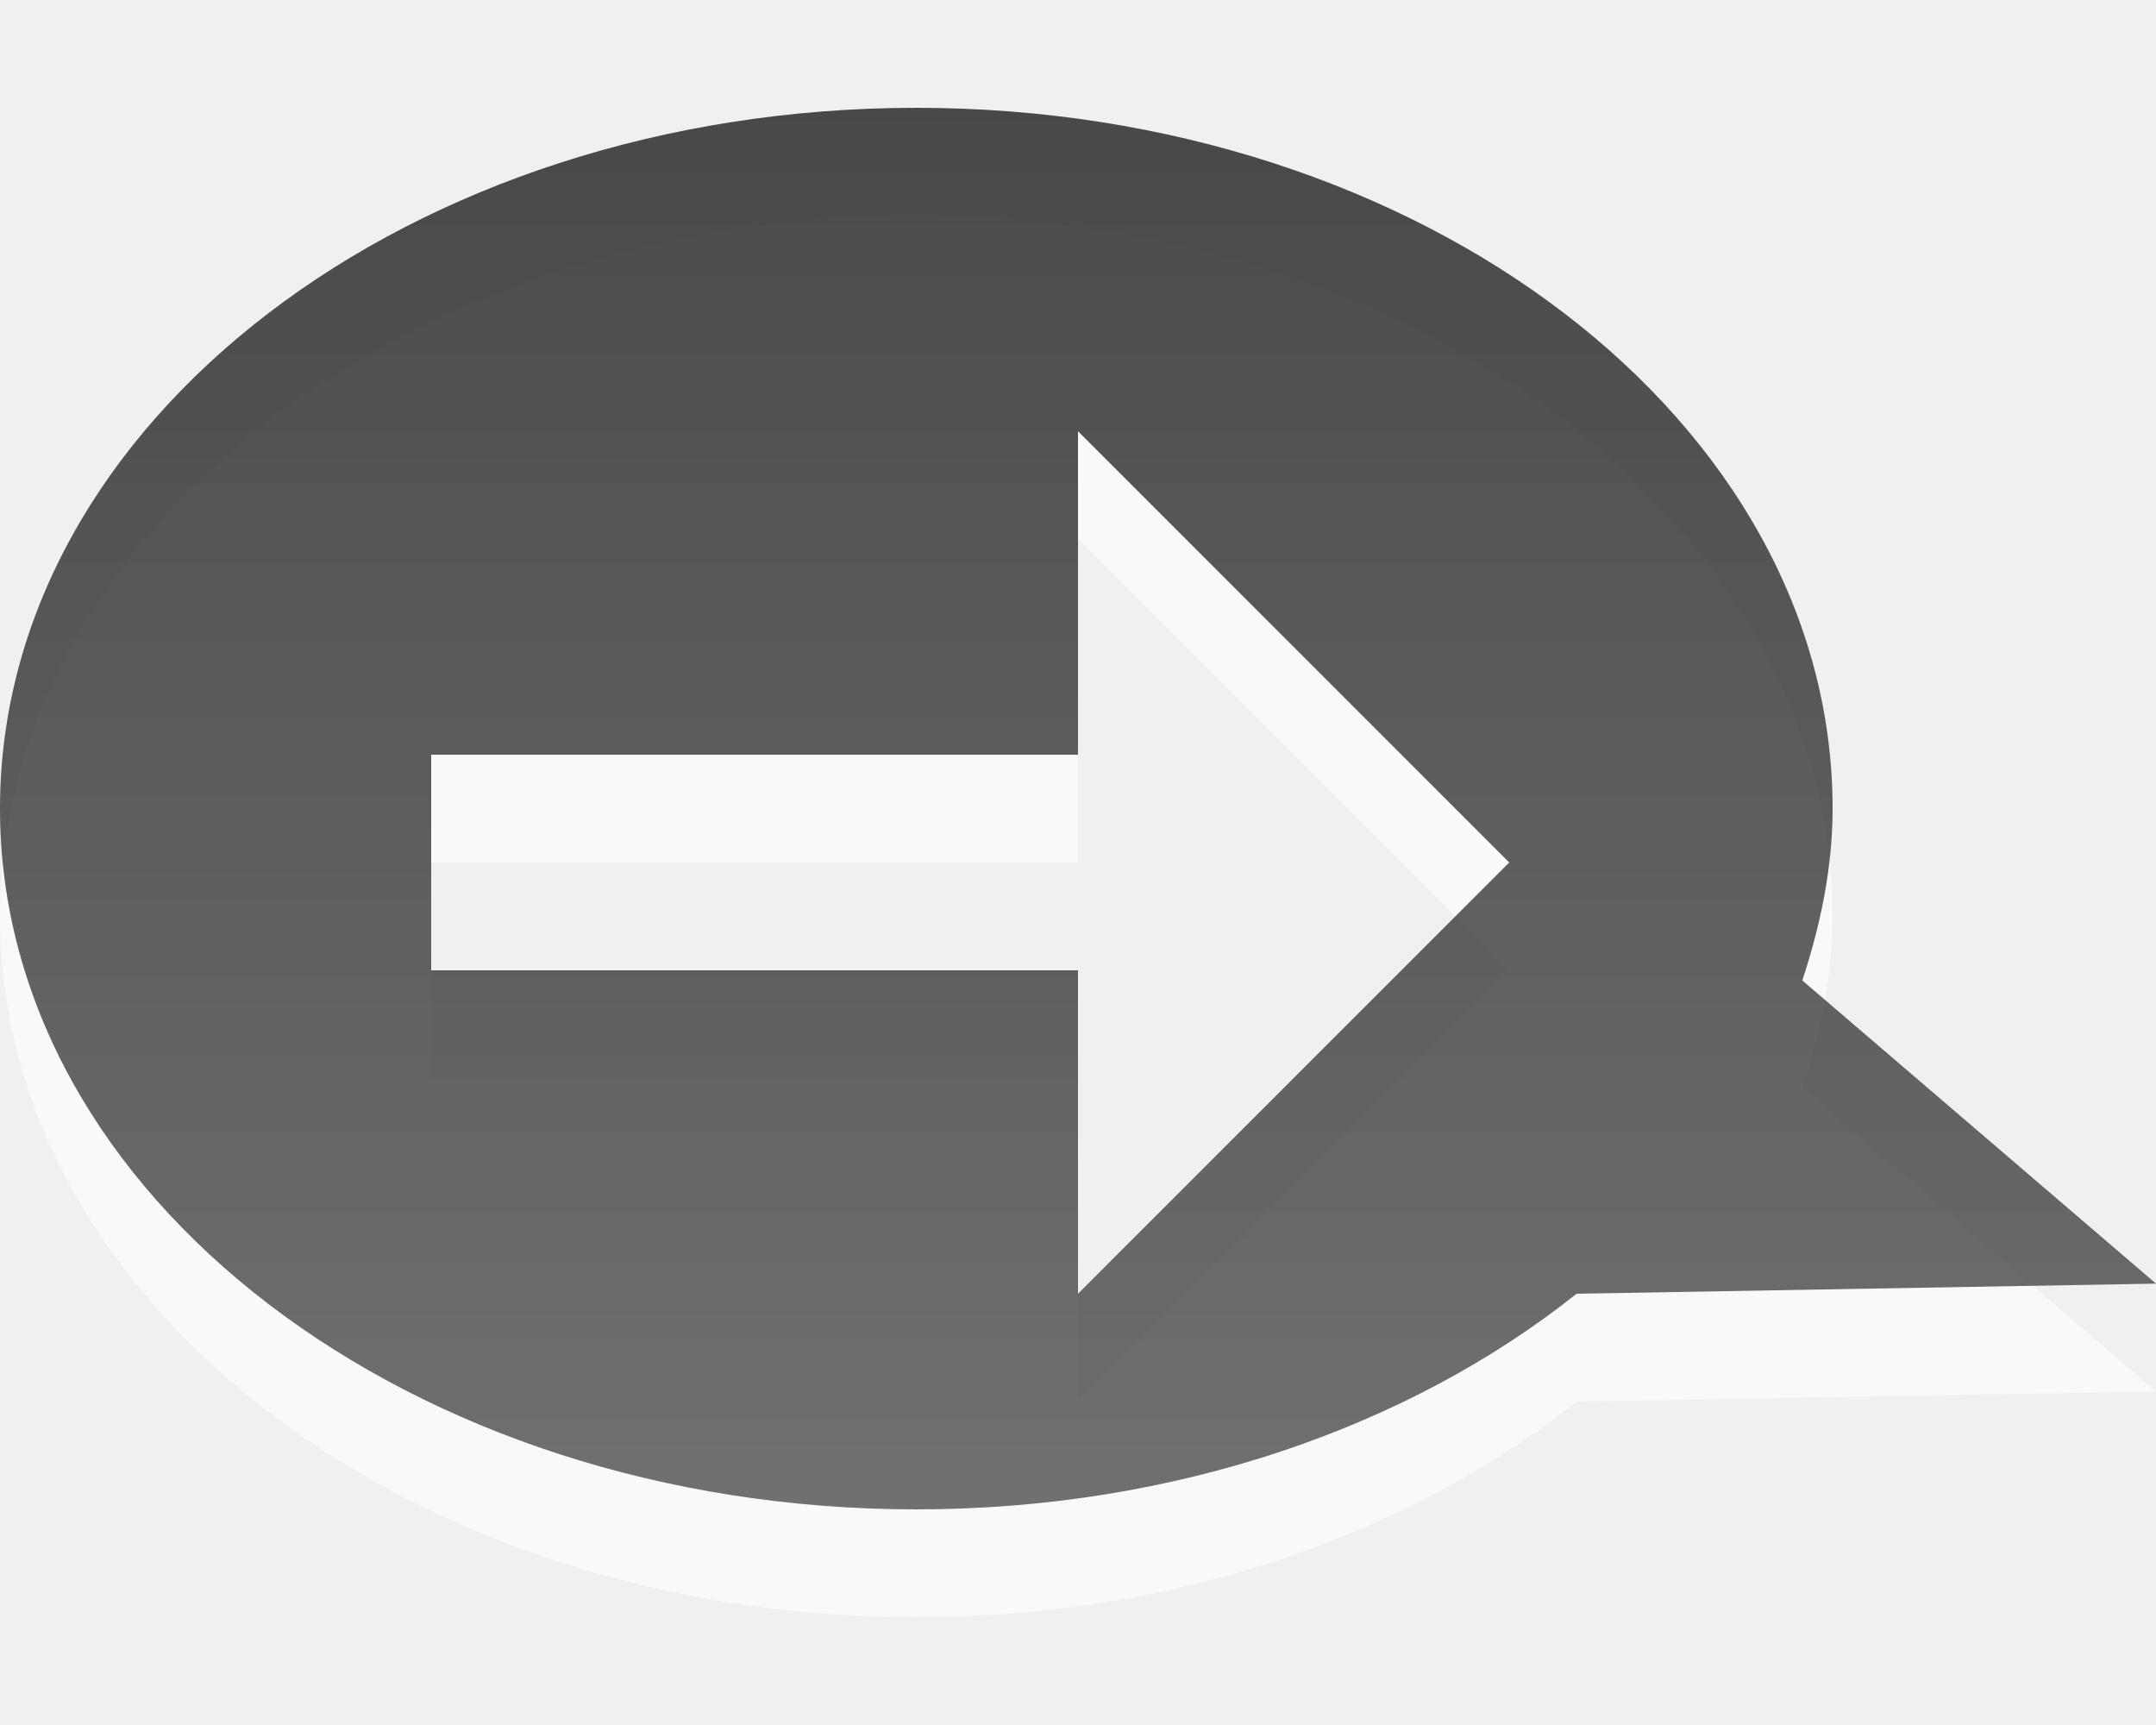
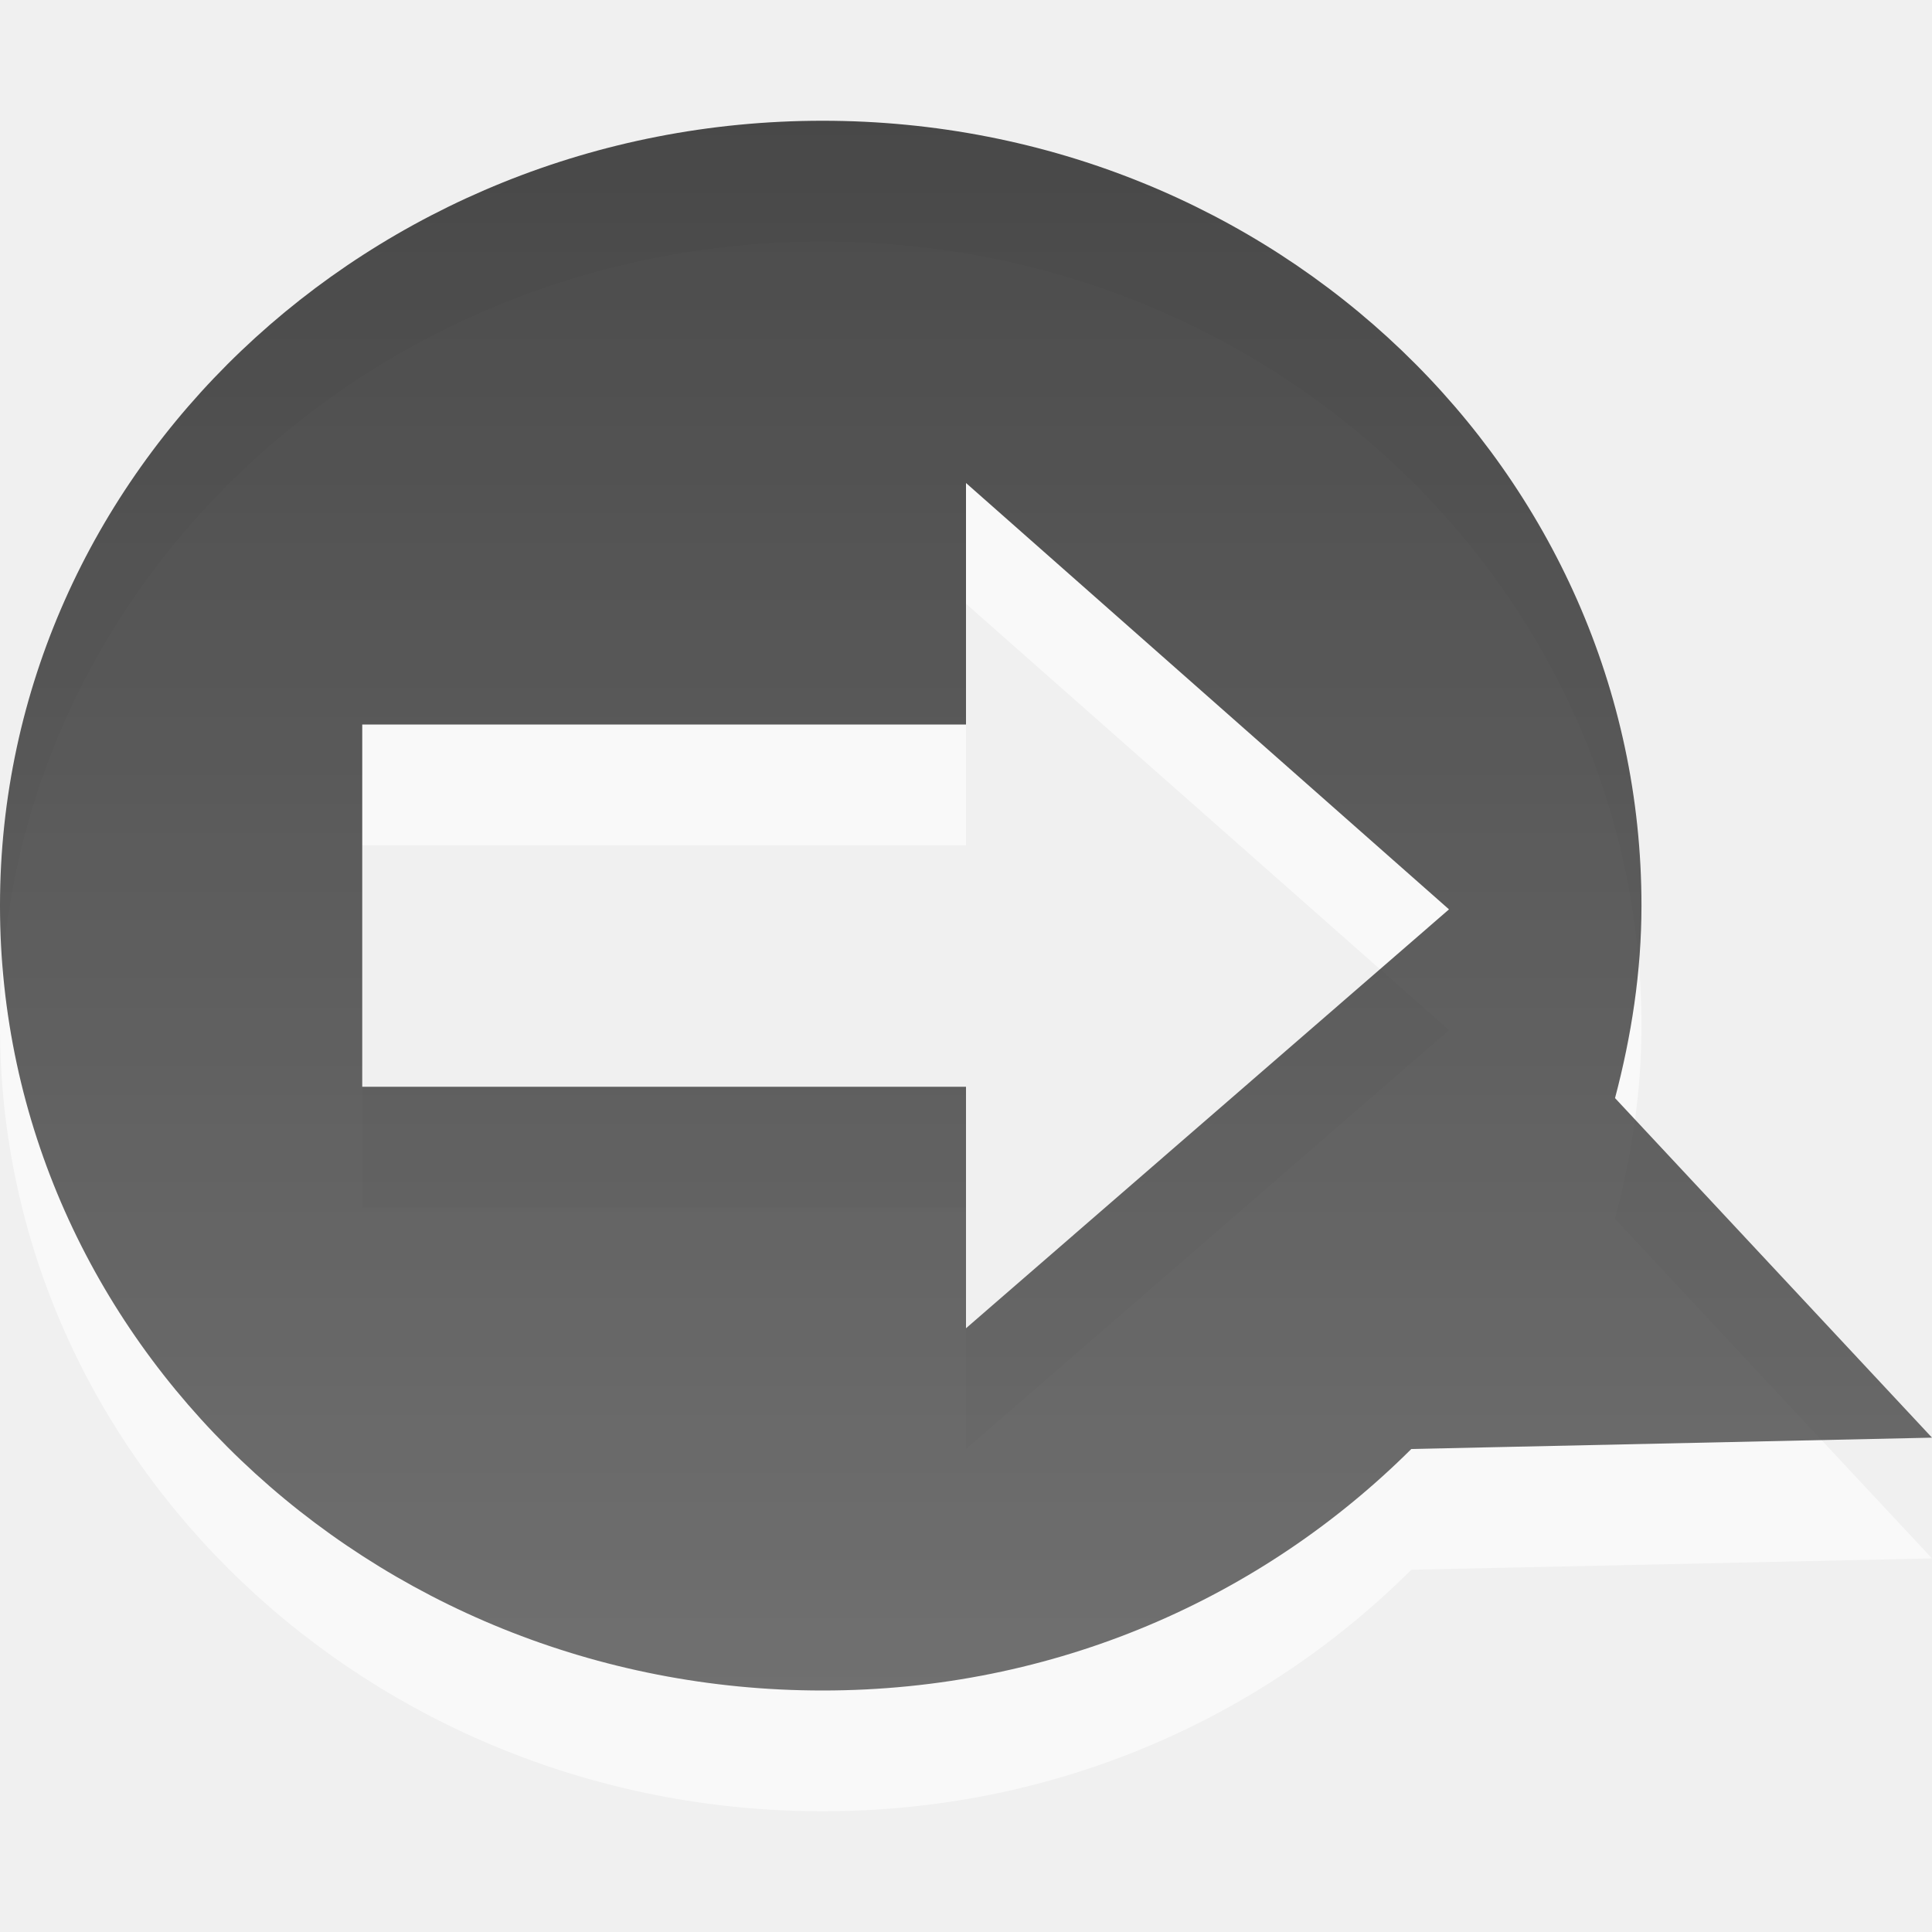
- <svg xmlns="http://www.w3.org/2000/svg" xmlns:xlink="http://www.w3.org/1999/xlink" version="1.0" width="20" height="16" id="svg3187">
-   <defs id="defs3189">
+ <svg xmlns="http://www.w3.org/2000/svg" xmlns:xlink="http://www.w3.org/1999/xlink" version="1.0" width="16" height="16" id="svg3184">
+   <defs id="defs3186">
    <linearGradient id="linearGradient3587-6-5-3">
      <stop id="stop3589-9-2-2" style="stop-color:#000000;stop-opacity:1" offset="0" />
      <stop id="stop3591-7-4-73" style="stop-color:#363636;stop-opacity:1" offset="1" />
    </linearGradient>
-     <linearGradient x1="222.333" y1="15.111" x2="222.333" y2="38.983" id="linearGradient2388" xlink:href="#linearGradient3587-6-5-3" gradientUnits="userSpaceOnUse" gradientTransform="matrix(-0.4100229,0,0,0.5447147,100.524,-7.231446)" />
+     <linearGradient x1="159.686" y1="14.404" x2="159.686" y2="38.28" id="linearGradient2388" xlink:href="#linearGradient3587-6-5-3" gradientUnits="userSpaceOnUse" gradientTransform="matrix(-0.3280183,0,0,0.5447147,60.824,-6.845903)" />
+     <linearGradient y2="38.983" x2="222.333" y1="15.111" x1="222.333" gradientTransform="matrix(-0.4100229,0,0,0.5447147,96.68234,-21.54078)" gradientUnits="userSpaceOnUse" id="linearGradient3003" xlink:href="#linearGradient3587-6-5-3-8" />
+     <linearGradient id="linearGradient3587-6-5-3-8">
+       <stop id="stop3589-9-2-2-4" style="stop-color:#000000;stop-opacity:1" offset="0" />
+       <stop id="stop3591-7-4-73-7" style="stop-color:#363636;stop-opacity:1" offset="1" />
+     </linearGradient>
+     <linearGradient xlink:href="#linearGradient3587-6-5-3" id="linearGradient3816" gradientUnits="userSpaceOnUse" gradientTransform="matrix(-0.3280183,0,0,0.5447147,60.824,-6.845903)" x1="159.686" y1="14.404" x2="159.686" y2="38.28" />
  </defs>
-   <path d="M 8.5,2 C 3.808,2 0,4.912 0,8.5 -9.999998e-7,12.088 3.808,15 8.5,15 c 2.408,0 4.578,-0.768 6.125,-2 L 20,12.906 16.719,10.094 C 16.887,9.583 17,9.05 17,8.5 17,4.912 13.192,2 8.5,2 z m 1.5,3 4,4 -4,4 0,-3 -6,0 0,-2 6,0 0,-3 z" id="path2413" style="opacity:0.6;fill:#ffffff;fill-opacity:1;fill-rule:nonzero;stroke:none;stroke-width:1;marker:none;visibility:visible;display:inline;overflow:visible;enable-background:accumulate" />
-   <path d="M 8.5,1 C 3.808,1 0,3.912 0,7.5 -9.999998e-7,11.088 3.808,14 8.5,14 c 2.408,0 4.578,-0.768 6.125,-2 L 20,11.906 16.719,9.094 C 16.887,8.583 17,8.05 17,7.5 17,3.912 13.192,1 8.5,1 z m 1.5,3 4,4 -4,4 0,-3 -6,0 0,-2 6,0 0,-3 z" id="path2396" style="opacity:0.7;fill:url(#linearGradient2388);fill-opacity:1;fill-rule:nonzero;stroke:none;stroke-width:1;marker:none;visibility:visible;display:inline;overflow:visible;enable-background:accumulate" />
+   <path style="opacity:0.6;fill:#ffffff;fill-opacity:1;fill-rule:nonzero;stroke:none;stroke-width:1;marker:none;visibility:visible;display:inline;overflow:visible;enable-background:accumulate" d="M 6.812 2 C 3.059 2 0 4.912 0 8.5 C -7.9999988e-07 12.088 3.059 15 6.812 15 C 8.739 15 10.45 14.232 11.688 13 L 16 12.906 L 13.375 10.094 C 13.51 9.583 13.594 9.05 13.594 8.5 C 13.594 4.912 10.566 2 6.812 2 z M 8 5 L 12 8.531 L 8 12 L 8 10 L 3 10 L 3 7 L 8 7 L 8 5 z " id="path2410" />
+   <path style="opacity:0.7;fill:url(#linearGradient3816);fill-opacity:1;fill-rule:nonzero;stroke:none;stroke-width:1;marker:none;visibility:visible;display:inline;overflow:visible;enable-background:accumulate" d="M 6.812 1 C 3.059 1 0 3.912 0 7.5 C -7.9999988e-07 11.088 3.059 14 6.812 14 C 8.739 14 10.45 13.232 11.688 12 L 16 11.906 L 13.375 9.094 C 13.51 8.583 13.594 8.05 13.594 7.5 C 13.594 3.912 10.566 1 6.812 1 z M 8 4 L 12 7.531 L 8 11 L 8 9 L 3 9 L 3 6 L 8 6 L 8 4 z " id="path2396" />
</svg>
